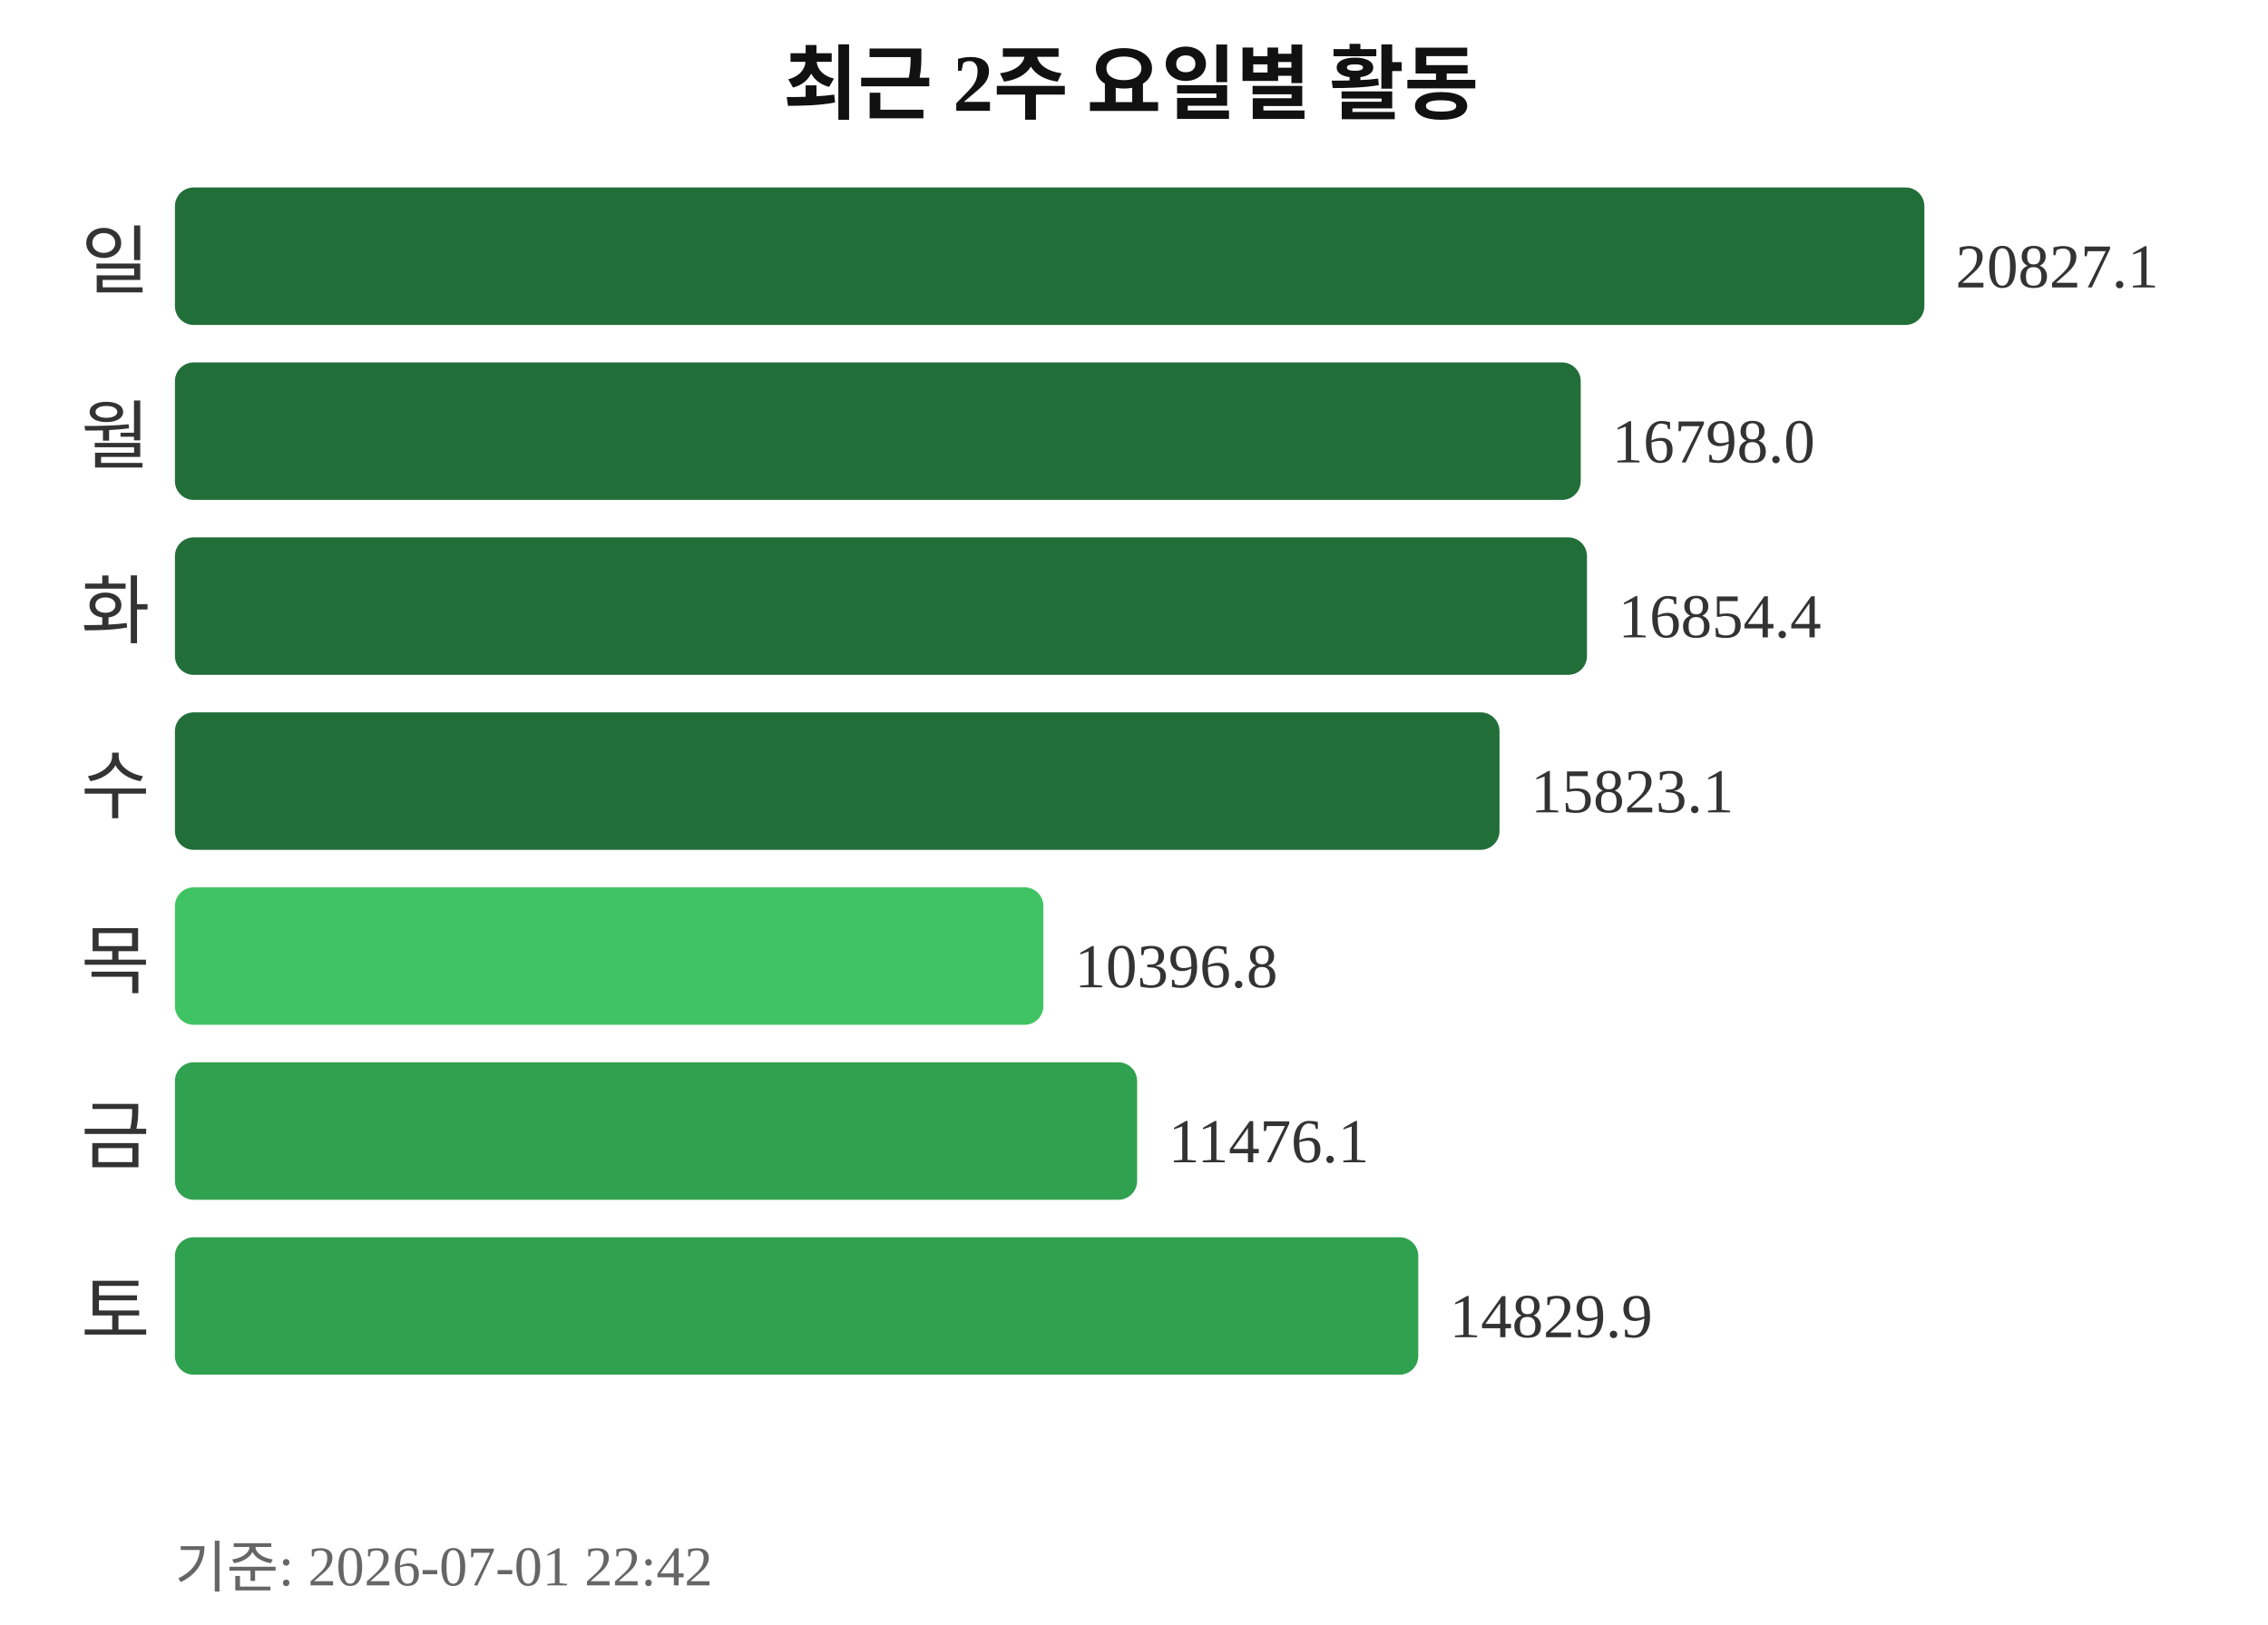
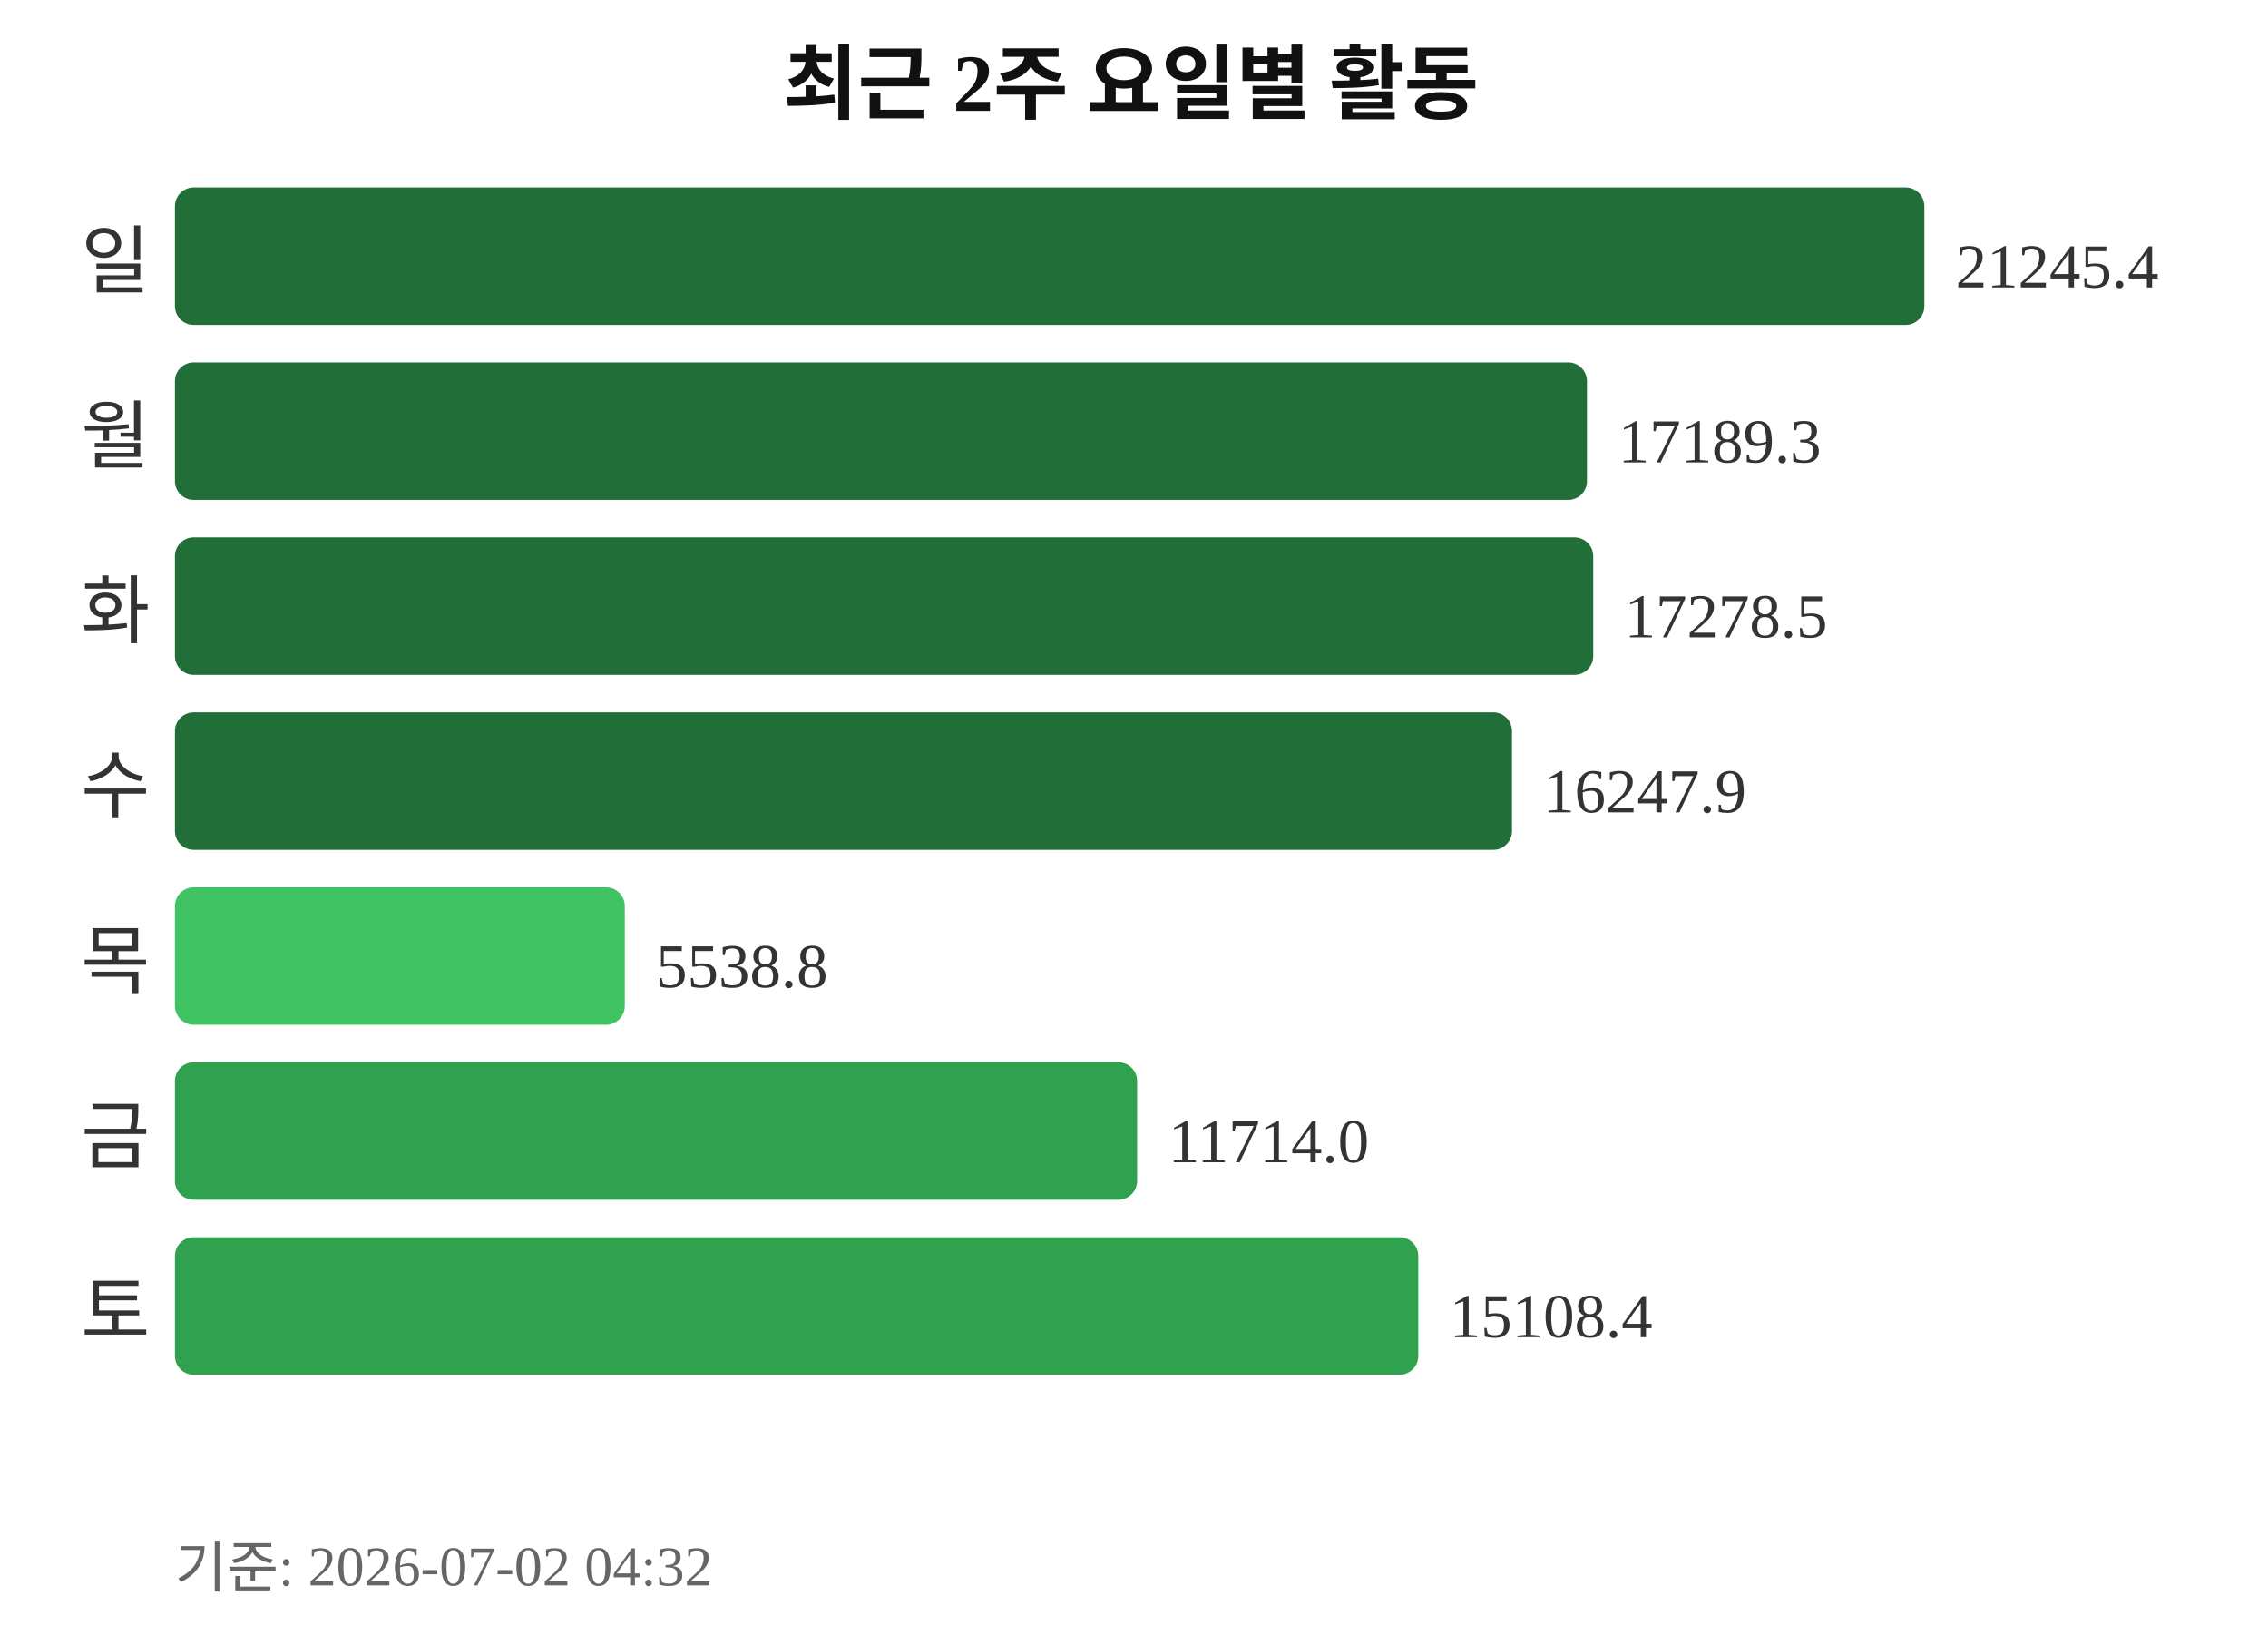
<svg xmlns="http://www.w3.org/2000/svg" width="363" height="260">
  <text x="181" y="18" text-anchor="middle" font-size="13" font-weight="bold" fill="#111111">최근 2주 요일별 활동</text>
  <text x="24" y="46" text-anchor="end" font-size="12" fill="#333333">일</text>
  <rect x="28" y="30" width="280" height="22" rx="3" fill="#216e39" />
-   <text x="313" y="46" font-size="10" fill="#333333">20827.1</text>
+   <text x="313" y="46" font-size="10" fill="#333333">21245.4</text>
  <text x="24" y="74" text-anchor="end" font-size="12" fill="#333333">월</text>
-   <rect x="28" y="58" width="225" height="22" rx="3" fill="#216e39" />
-   <text x="258" y="74" font-size="10" fill="#333333">16798.0</text>
+   <rect x="28" y="58" width="226" height="22" rx="3" fill="#216e39" />
+   <text x="259" y="74" font-size="10" fill="#333333">17189.3</text>
  <text x="24" y="102" text-anchor="end" font-size="12" fill="#333333">화</text>
-   <rect x="28" y="86" width="226" height="22" rx="3" fill="#216e39" />
-   <text x="259" y="102" font-size="10" fill="#333333">16854.4</text>
+   <rect x="28" y="86" width="227" height="22" rx="3" fill="#216e39" />
+   <text x="260" y="102" font-size="10" fill="#333333">17278.5</text>
  <text x="24" y="130" text-anchor="end" font-size="12" fill="#333333">수</text>
-   <rect x="28" y="114" width="212" height="22" rx="3" fill="#216e39" />
-   <text x="245" y="130" font-size="10" fill="#333333">15823.1</text>
+   <rect x="28" y="114" width="214" height="22" rx="3" fill="#216e39" />
+   <text x="247" y="130" font-size="10" fill="#333333">16247.9</text>
  <text x="24" y="158" text-anchor="end" font-size="12" fill="#333333">목</text>
-   <rect x="28" y="142" width="139" height="22" rx="3" fill="#40c463" />
-   <text x="172" y="158" font-size="10" fill="#333333">10396.8</text>
+   <rect x="28" y="142" width="72" height="22" rx="3" fill="#40c463" />
+   <text x="105" y="158" font-size="10" fill="#333333">5538.8</text>
  <text x="24" y="186" text-anchor="end" font-size="12" fill="#333333">금</text>
  <rect x="28" y="170" width="154" height="22" rx="3" fill="#30a14e" />
-   <text x="187" y="186" font-size="10" fill="#333333">11476.1</text>
+   <text x="187" y="186" font-size="10" fill="#333333">11714.0</text>
  <text x="24" y="214" text-anchor="end" font-size="12" fill="#333333">토</text>
  <rect x="28" y="198" width="199" height="22" rx="3" fill="#30a14e" />
-   <text x="232" y="214" font-size="10" fill="#333333">14829.9</text>
-   <text x="28" y="254" font-size="9" fill="#666666">기준: 2026-07-01 22:42</text>
+   <text x="232" y="214" font-size="10" fill="#333333">15108.4</text>
+   <text x="28" y="254" font-size="9" fill="#666666">기준: 2026-07-02 04:32</text>
</svg>
